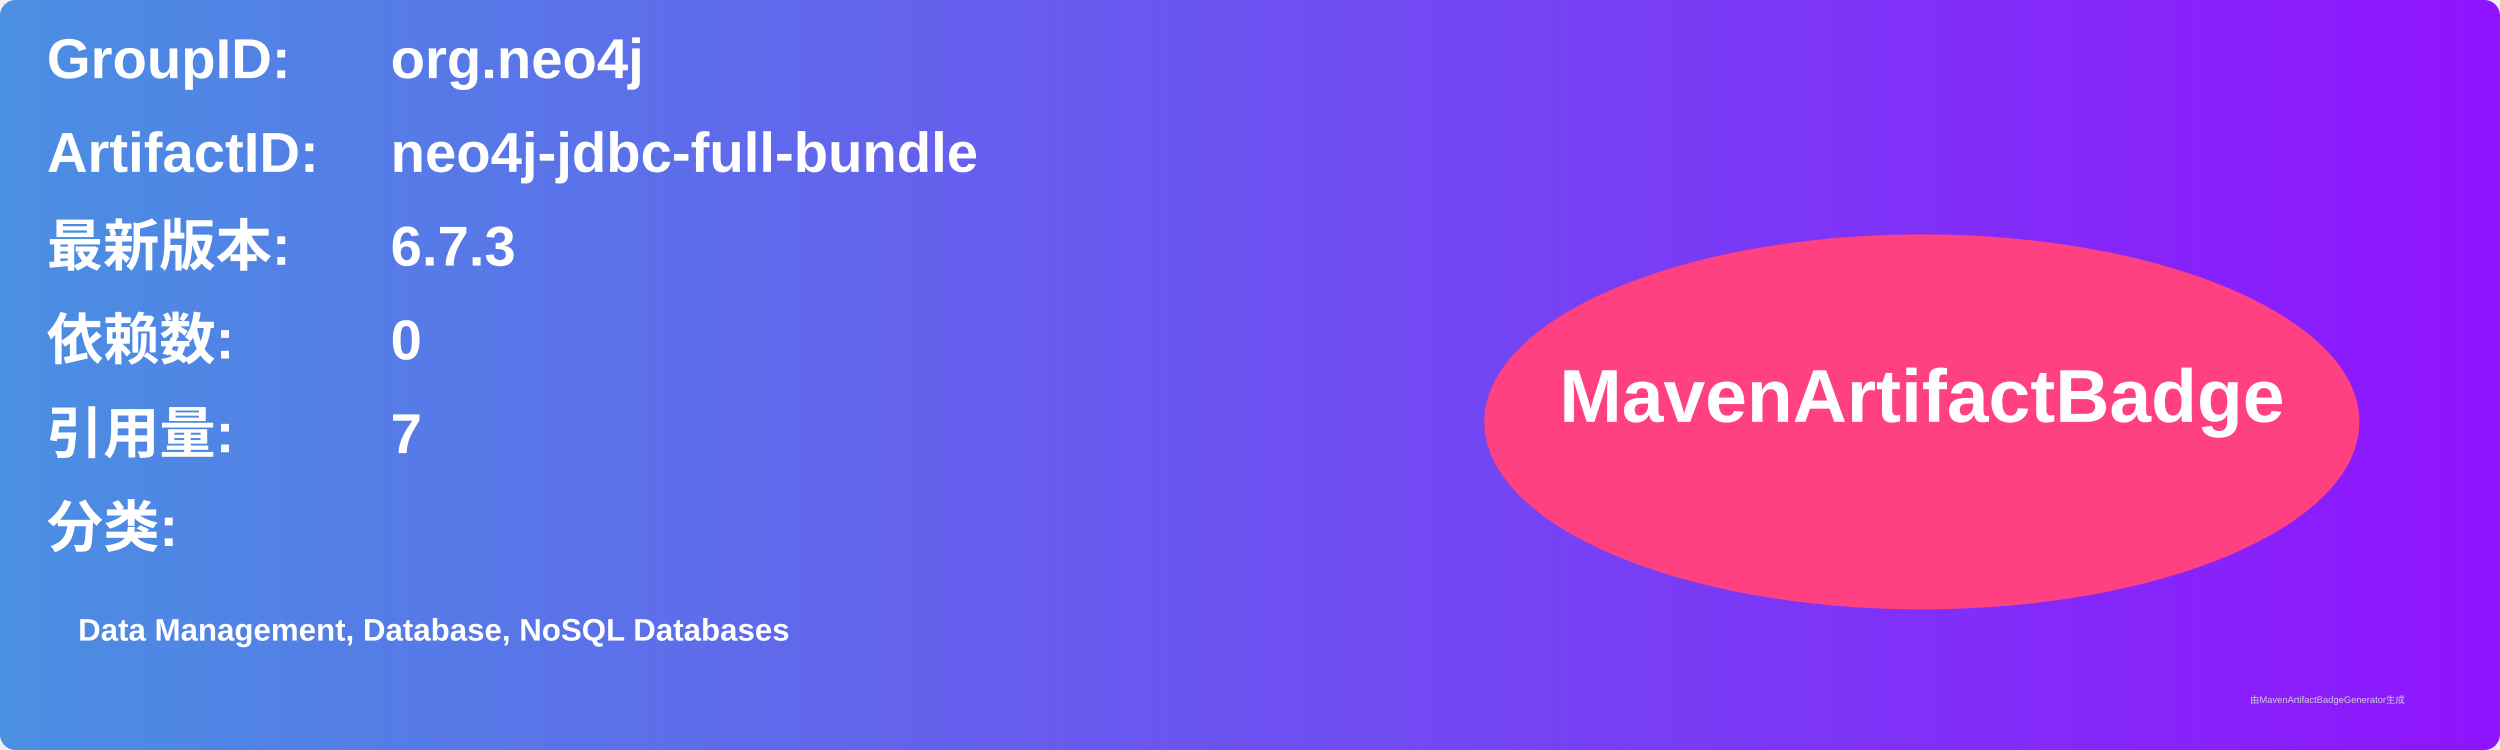
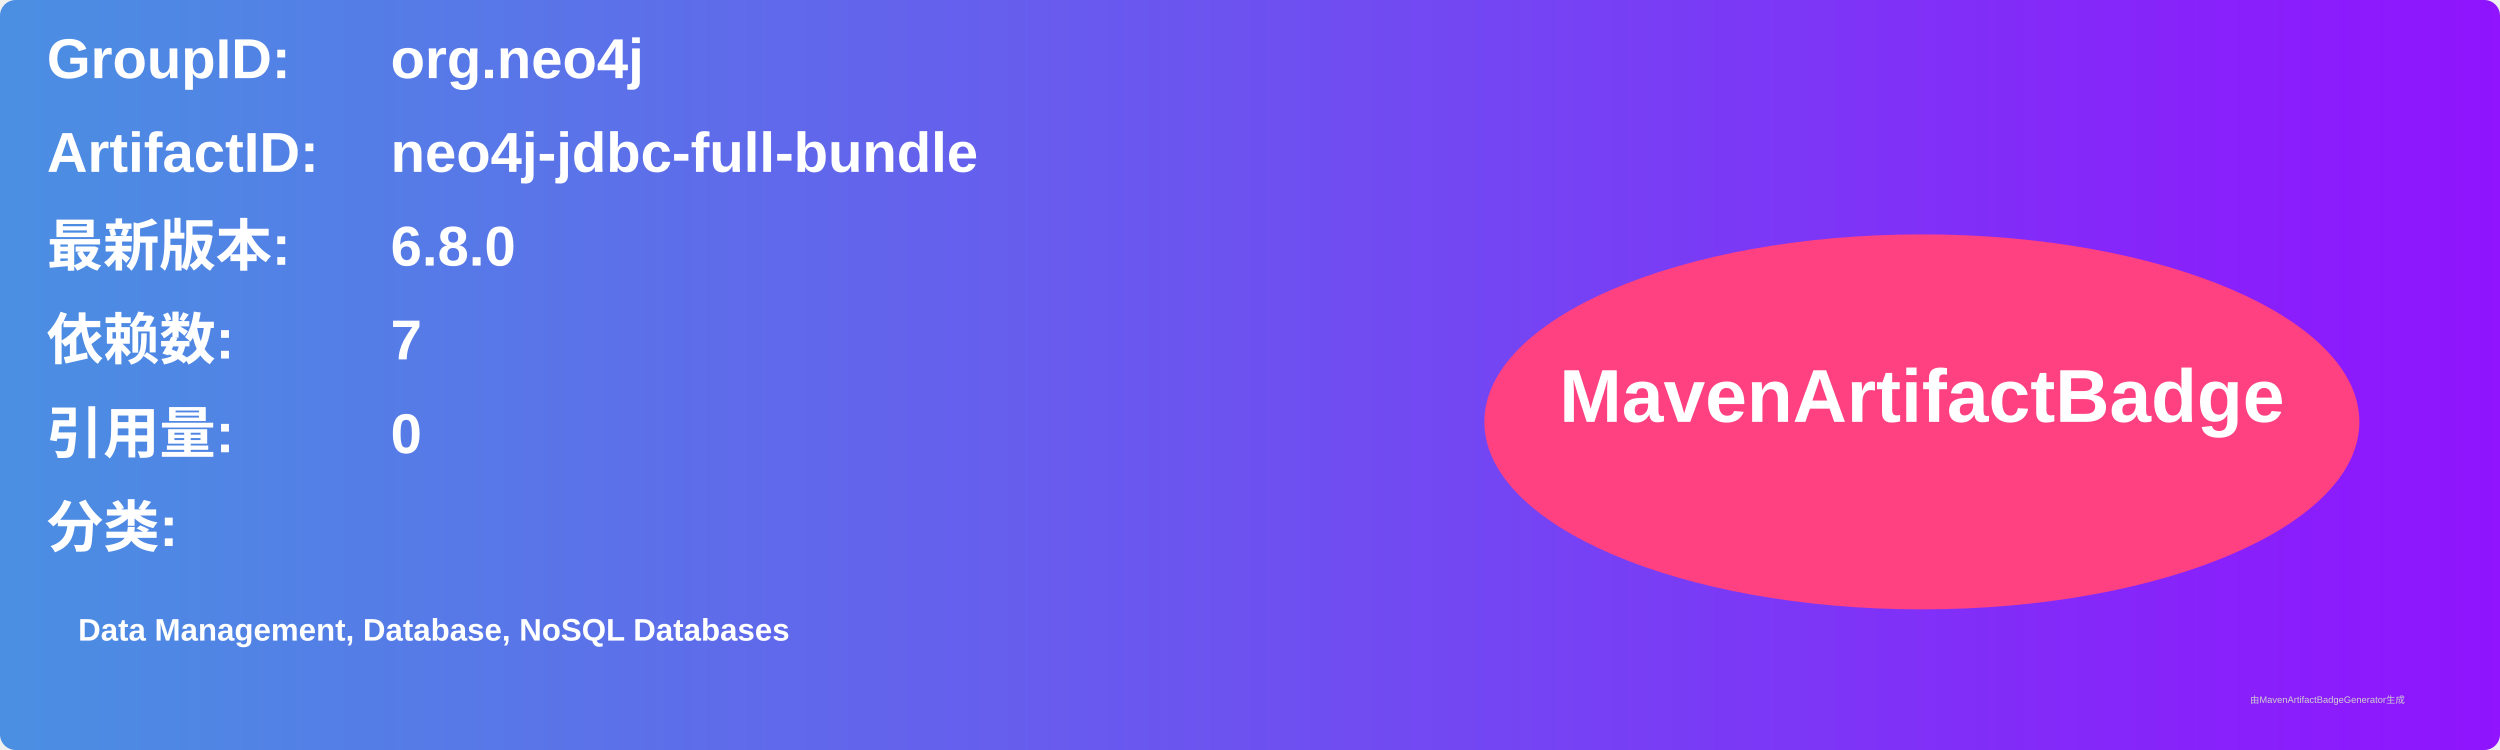
<svg xmlns="http://www.w3.org/2000/svg" width="800" height="240" viewBox="0 0 800 240">
  <linearGradient id="grad" x1="0%" y1="0%" x2="100%" y2="0%">
    <stop offset="0%" stop-color="#4a90e2" />
    <stop offset="100%" stop-color="#9013fe" />
  </linearGradient>
  <rect width="100%" height="100%" rx="5" ry="5" fill="url(#grad)" />
  <g transform="translate(15, 15)">
    <text x="0" y="10" font-family="Arial" font-size="18" fill="white" font-weight="bold" width="260">GroupID:</text>
    <text x="110" y="10" font-family="Arial" font-size="18" fill="white" font-weight="bold" width="460">org.neo4j</text>
    <text x="0" y="40" font-family="Arial" font-size="18" fill="white" font-weight="bold" width="260">ArtifactID:</text>
    <text x="110" y="40" font-family="Arial" font-size="18" fill="white" font-weight="bold" width="460">neo4j-jdbc-full-bundle</text>
    <text x="0" y="70" font-family="Arial" font-size="18" fill="white" font-weight="bold">最新版本:</text>
    <text x="110" y="70" font-family="Arial" font-size="18" fill="white" font-weight="bold">
-       <tspan font-weight="bold">6.7.3</tspan>
+       <tspan font-weight="bold">6.8.0</tspan>
    </text>
    <text x="0" y="100" font-family="Arial" font-size="18" fill="white" font-weight="bold">依赖数: </text>
    <text x="110" y="100" font-family="Arial" font-size="18" fill="white">
-       <tspan font-weight="bold">0</tspan>
+       <tspan font-weight="bold">7</tspan>
    </text>
    <text x="0" y="130" font-family="Arial" font-size="18" fill="white" font-weight="bold">引用量: </text>
    <text x="110" y="130" font-family="Arial" font-size="18" fill="white">
-       <tspan font-weight="bold">7</tspan>
+       <tspan font-weight="bold">0</tspan>
    </text>
    <text x="0" y="160" font-family="Arial" font-size="18" fill="white" font-weight="bold">分类:</text>
    <text x="10" y="190" font-family="Arial" font-size="10" fill="white">
      <tspan font-weight="bold">Data Management, Database, NoSQL Databases</tspan>
    </text>
    <ellipse cx="600" cy="120" rx="140" ry="60" fill="#ff4081" />
    <text x="600" y="120" text-anchor="middle" font-family="Arial" font-size="24" fill="white" font-weight="bold">MavenArtifactBadge</text>
  </g>
  <text x="720" y="225" font-family="Arial" font-size="3" fill="#d0d0d0">由MavenArtifactBadgeGenerator生成</text>
</svg>
